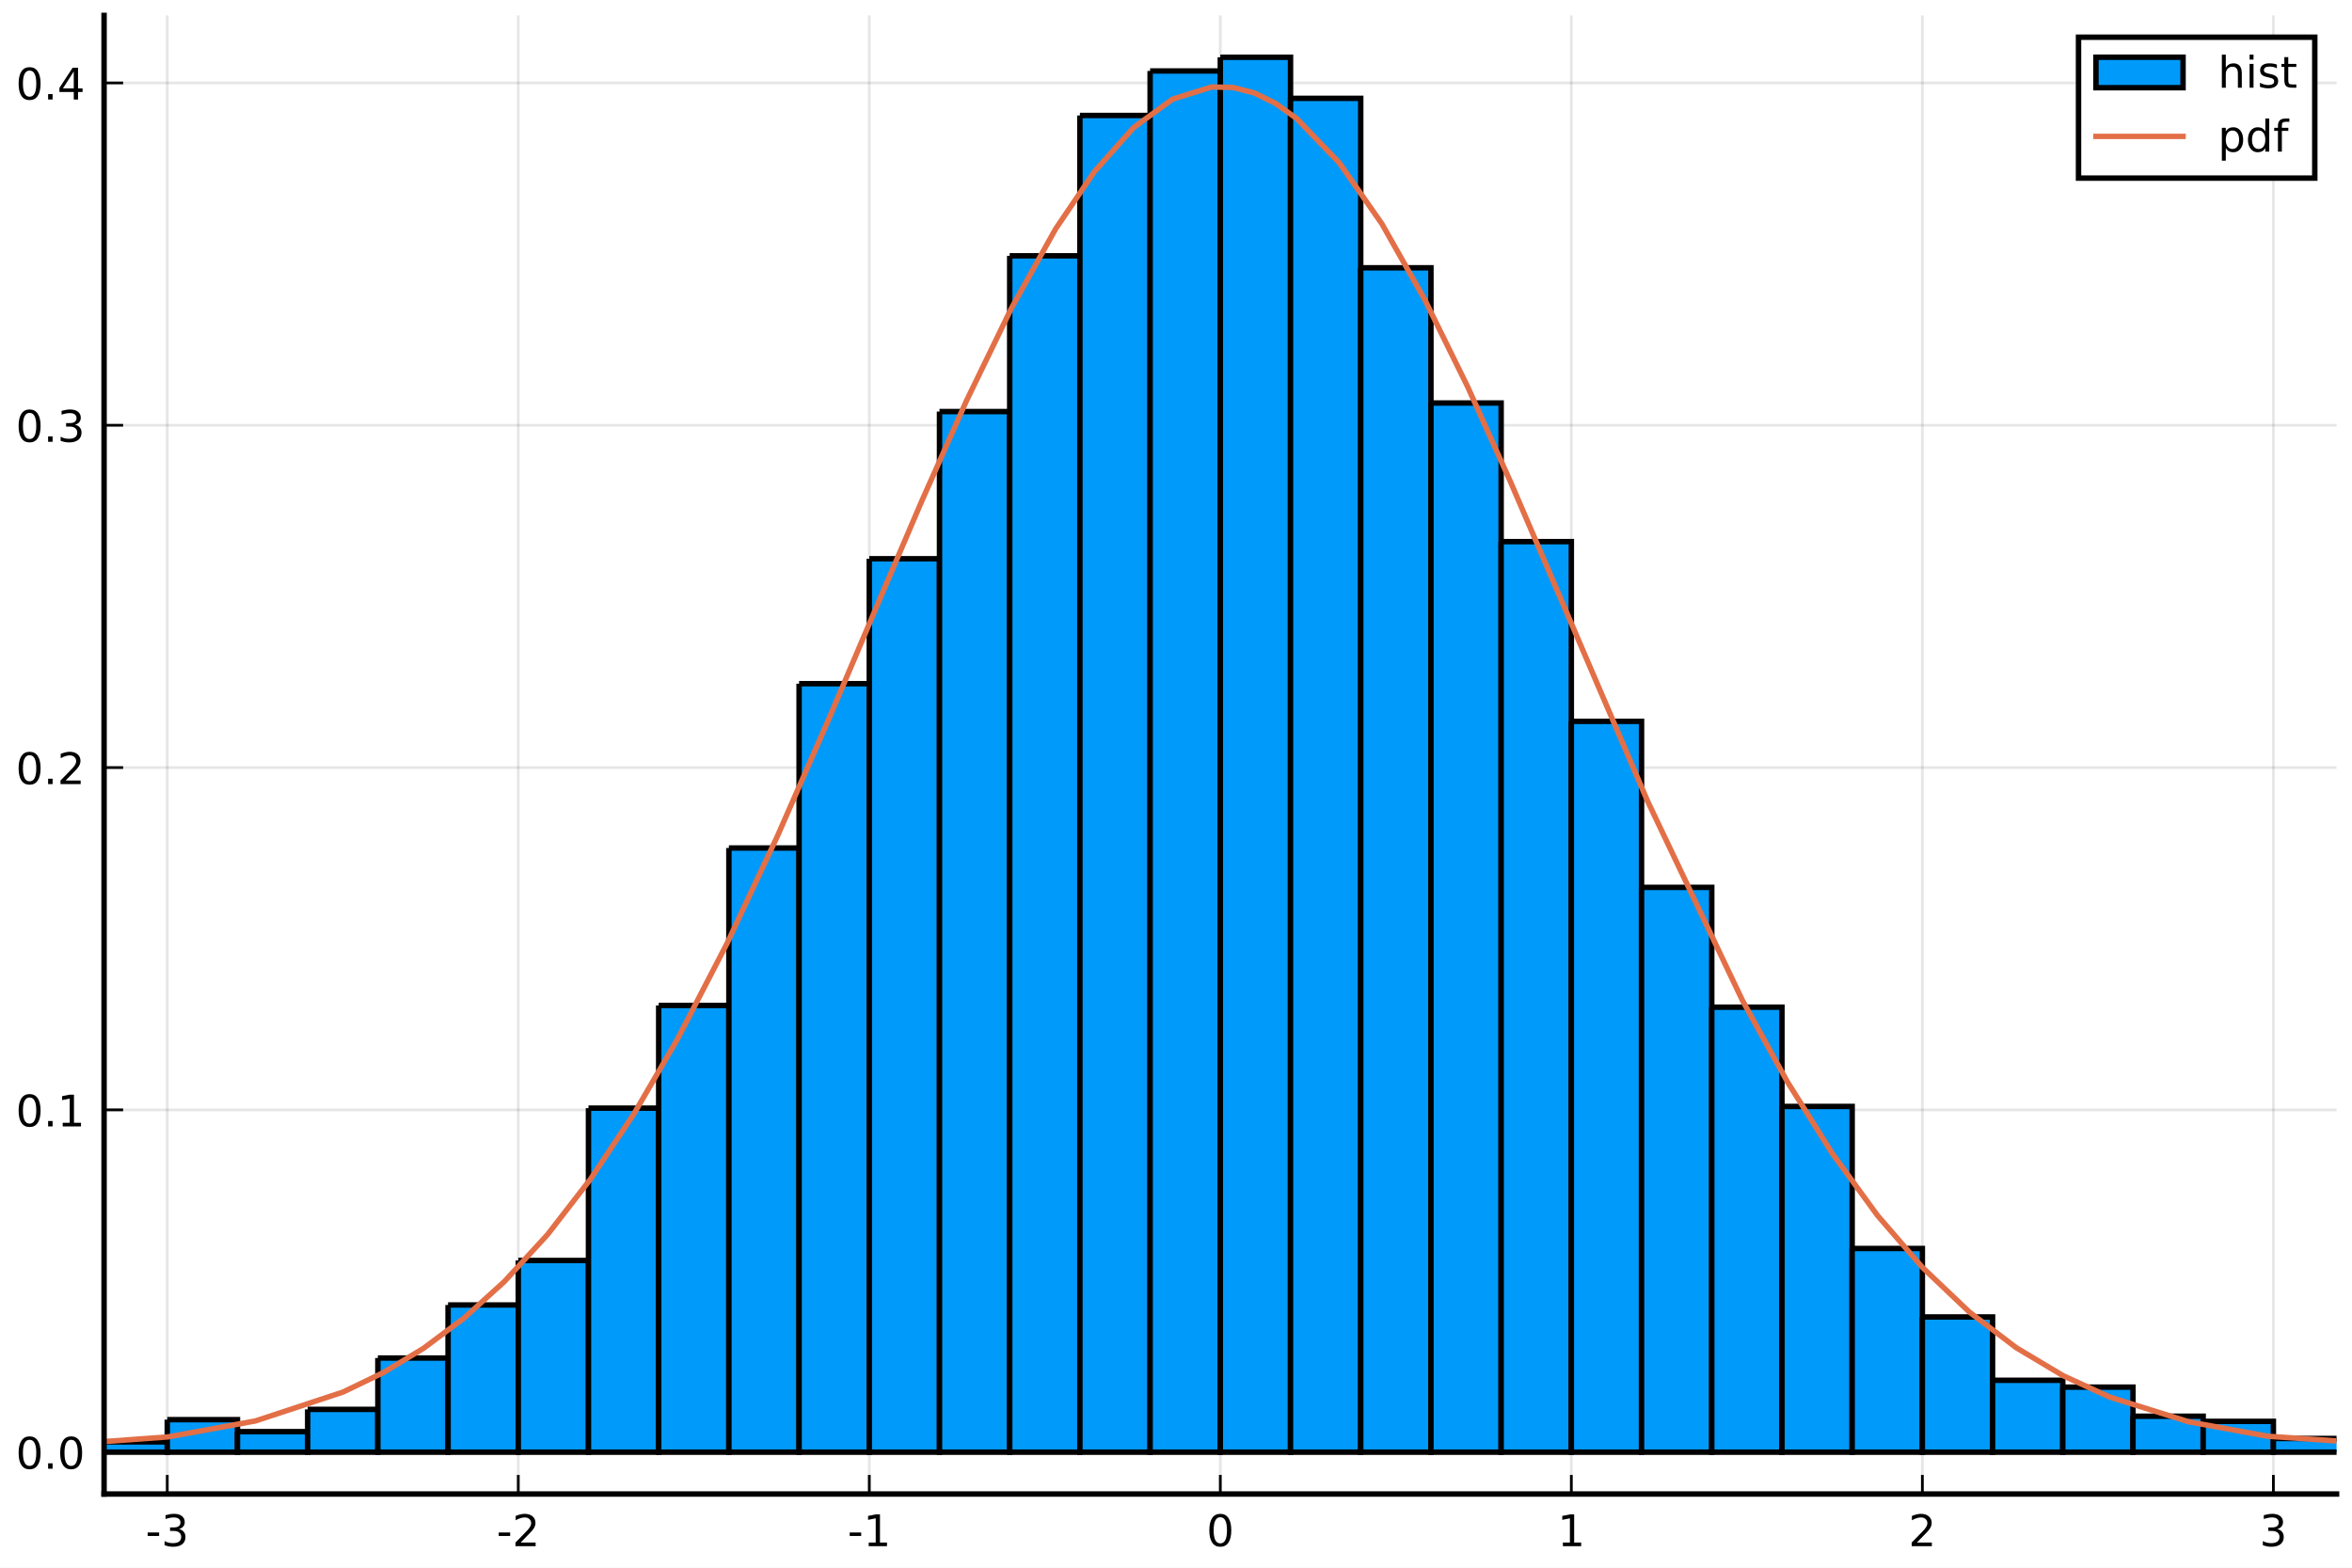
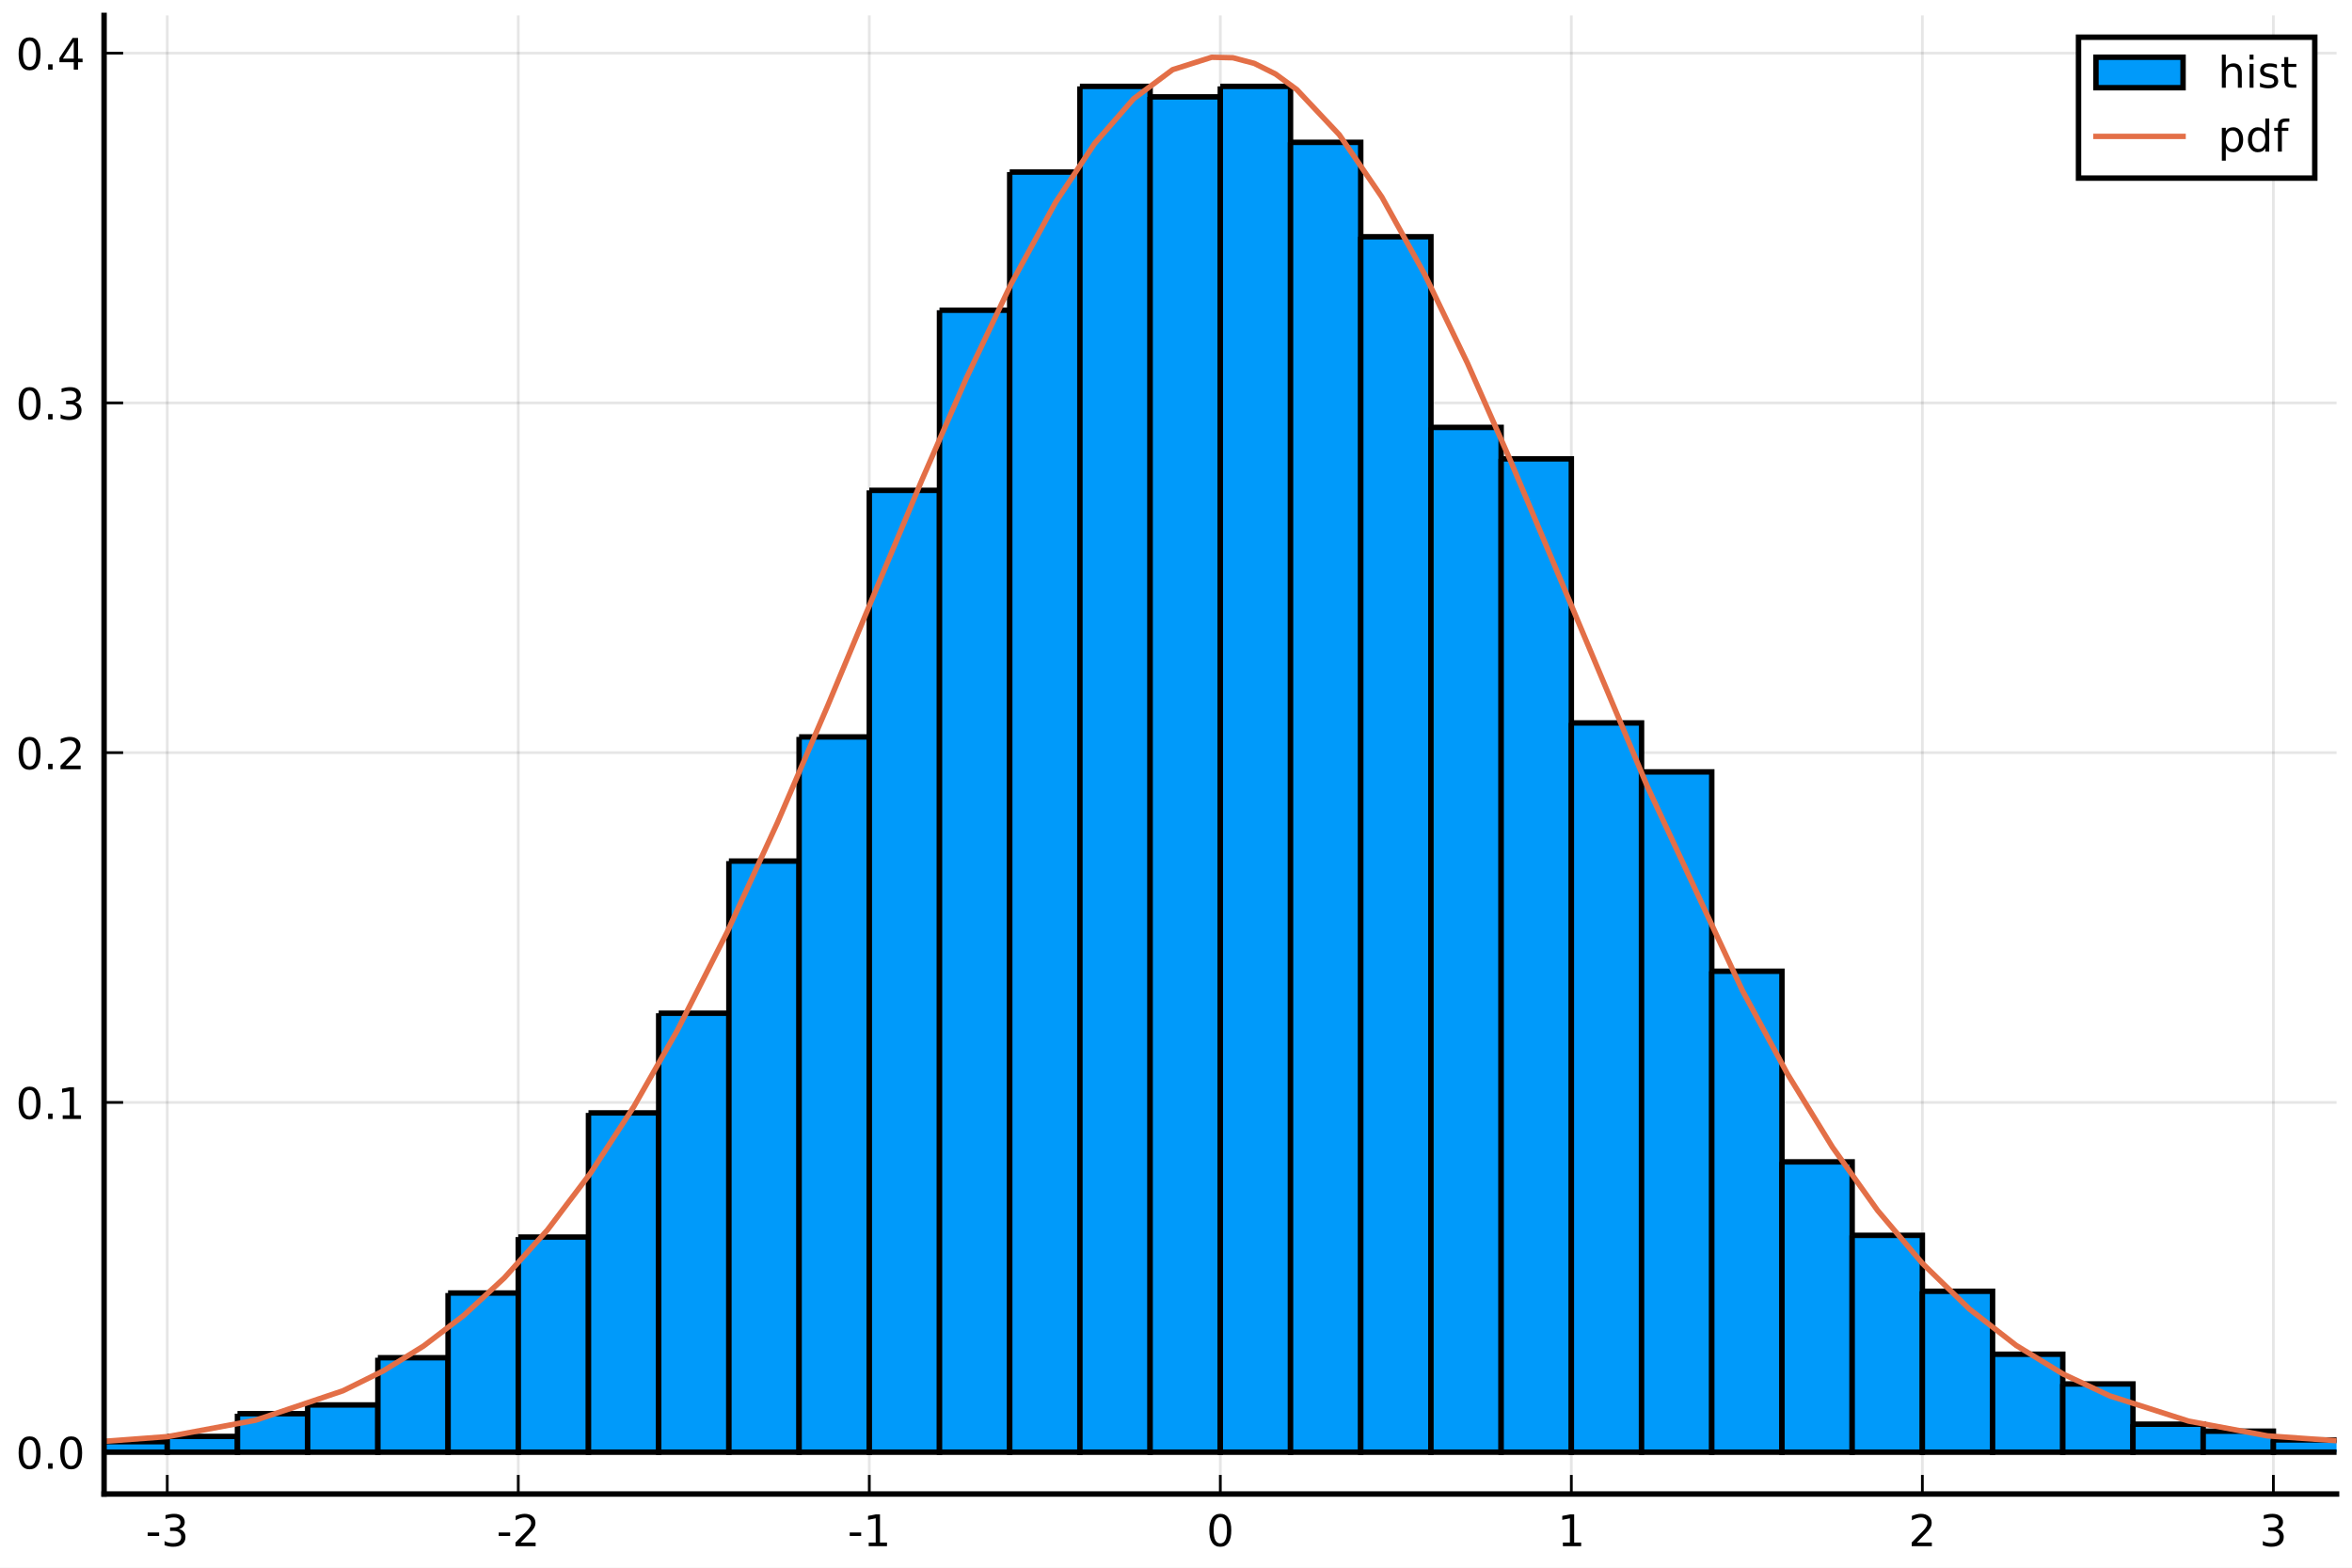
<svg xmlns="http://www.w3.org/2000/svg" xmlns:xlink="http://www.w3.org/1999/xlink" height="288pt" version="1.1" viewBox="0 0 432 288" width="432pt">
  <defs>
    <style type="text/css">
*{stroke-linecap:butt;stroke-linejoin:round;}
  </style>
  </defs>
  <g id="figure_1">
    <g id="patch_1">
      <path d="M 0 288  L 432 288  L 432 0  L 0 0  z " style="fill:#ffffff;" />
    </g>
    <g id="axes_1">
      <g id="patch_2">
        <path d="M 19.115 274.465  L 429.165 274.465  L 429.165 2.835  L 19.115 2.835  z " style="fill:#ffffff;" />
      </g>
      <g id="matplotlib.axis_1">
        <g id="xtick_1">
          <g id="line2d_1">
-             <path clip-path="url(#p92b700d84b)" d="M 30.72 274.465  L 30.72 2.835  " style="fill:none;stroke:#000000;stroke-linecap:square;stroke-opacity:0.1;stroke-width:0.5;" />
+             <path clip-path="url(#pbb7a0c175c)" d="M 30.72 274.465  L 30.72 2.835  " style="fill:none;stroke:#000000;stroke-linecap:square;stroke-opacity:0.1;stroke-width:0.5;" />
          </g>
          <g id="line2d_2">
            <defs>
-               <path d="M 0 0  L 0 -3.5  " id="m60ba36ccf3" style="stroke:#000000;stroke-width:0.5;" />
-             </defs>
-             <g>
-               <use style="stroke:#000000;stroke-width:0.5;" x="30.72" xlink:href="#m60ba36ccf3" y="274.465" />
+               <path d="M 0 0  L 0 -3.5  " id="md1fc82bb9e" style="stroke:#000000;stroke-width:0.5;" />
+             </defs>
+             <g>
+               <use style="stroke:#000000;stroke-width:0.5;" x="30.72" xlink:href="#md1fc82bb9e" y="274.465" />
            </g>
          </g>
          <g id="text_1">
            <defs>
              <path d="M 4.891 31.391  L 31.203 31.391  L 31.203 23.391  L 4.891 23.391  z " id="DejaVuSans-45" />
              <path d="M 40.578 39.312  Q 47.656 37.797 51.625 33  Q 55.609 28.219 55.609 21.188  Q 55.609 10.406 48.188 4.484  Q 40.766 -1.422 27.094 -1.422  Q 22.516 -1.422 17.656 -0.516  Q 12.797 0.391 7.625 2.203  L 7.625 11.719  Q 11.719 9.328 16.594 8.109  Q 21.484 6.891 26.812 6.891  Q 36.078 6.891 40.938 10.547  Q 45.797 14.203 45.797 21.188  Q 45.797 27.641 41.281 31.266  Q 36.766 34.906 28.719 34.906  L 20.219 34.906  L 20.219 43.016  L 29.109 43.016  Q 36.375 43.016 40.234 45.922  Q 44.094 48.828 44.094 54.297  Q 44.094 59.906 40.109 62.906  Q 36.141 65.922 28.719 65.922  Q 24.656 65.922 20.016 65.031  Q 15.375 64.156 9.812 62.312  L 9.812 71.094  Q 15.438 72.656 20.344 73.438  Q 25.25 74.219 29.594 74.219  Q 40.828 74.219 47.359 69.109  Q 53.906 64.016 53.906 55.328  Q 53.906 49.266 50.438 45.094  Q 46.969 40.922 40.578 39.312  z " id="DejaVuSans-51" />
            </defs>
            <g transform="translate(26.73173 284.0441)scale(0.08 -0.08)">
              <use xlink:href="#DejaVuSans-45" />
              <use x="36.084" xlink:href="#DejaVuSans-51" />
            </g>
          </g>
        </g>
        <g id="xtick_2">
          <g id="line2d_3">
-             <path clip-path="url(#p92b700d84b)" d="M 95.193 274.465  L 95.193 2.835  " style="fill:none;stroke:#000000;stroke-linecap:square;stroke-opacity:0.1;stroke-width:0.5;" />
+             <path clip-path="url(#pbb7a0c175c)" d="M 95.193 274.465  L 95.193 2.835  " style="fill:none;stroke:#000000;stroke-linecap:square;stroke-opacity:0.1;stroke-width:0.5;" />
          </g>
          <g id="line2d_4">
            <g>
-               <use style="stroke:#000000;stroke-width:0.5;" x="95.193" xlink:href="#m60ba36ccf3" y="274.465" />
+               <use style="stroke:#000000;stroke-width:0.5;" x="95.193" xlink:href="#md1fc82bb9e" y="274.465" />
            </g>
          </g>
          <g id="text_2">
            <defs>
              <path d="M 19.188 8.297  L 53.609 8.297  L 53.609 0  L 7.328 0  L 7.328 8.297  Q 12.938 14.109 22.625 23.891  Q 32.328 33.688 34.812 36.531  Q 39.547 41.844 41.422 45.531  Q 43.312 49.219 43.312 52.781  Q 43.312 58.594 39.234 62.25  Q 35.156 65.922 28.609 65.922  Q 23.969 65.922 18.812 64.312  Q 13.672 62.703 7.812 59.422  L 7.812 69.391  Q 13.766 71.781 18.938 73  Q 24.125 74.219 28.422 74.219  Q 39.75 74.219 46.484 68.547  Q 53.219 62.891 53.219 53.422  Q 53.219 48.922 51.531 44.891  Q 49.859 40.875 45.406 35.406  Q 44.188 33.984 37.641 27.219  Q 31.109 20.453 19.188 8.297  z " id="DejaVuSans-50" />
            </defs>
            <g transform="translate(91.20511 284.0441)scale(0.08 -0.08)">
              <use xlink:href="#DejaVuSans-45" />
              <use x="36.084" xlink:href="#DejaVuSans-50" />
            </g>
          </g>
        </g>
        <g id="xtick_3">
          <g id="line2d_5">
-             <path clip-path="url(#p92b700d84b)" d="M 159.667 274.465  L 159.667 2.835  " style="fill:none;stroke:#000000;stroke-linecap:square;stroke-opacity:0.1;stroke-width:0.5;" />
+             <path clip-path="url(#pbb7a0c175c)" d="M 159.667 274.465  L 159.667 2.835  " style="fill:none;stroke:#000000;stroke-linecap:square;stroke-opacity:0.1;stroke-width:0.5;" />
          </g>
          <g id="line2d_6">
            <g>
-               <use style="stroke:#000000;stroke-width:0.5;" x="159.667" xlink:href="#m60ba36ccf3" y="274.465" />
+               <use style="stroke:#000000;stroke-width:0.5;" x="159.667" xlink:href="#md1fc82bb9e" y="274.465" />
            </g>
          </g>
          <g id="text_3">
            <defs>
              <path d="M 12.406 8.297  L 28.516 8.297  L 28.516 63.922  L 10.984 60.406  L 10.984 69.391  L 28.422 72.906  L 38.281 72.906  L 38.281 8.297  L 54.391 8.297  L 54.391 0  L 12.406 0  z " id="DejaVuSans-49" />
            </defs>
            <g transform="translate(155.6785 284.0441)scale(0.08 -0.08)">
              <use xlink:href="#DejaVuSans-45" />
              <use x="36.084" xlink:href="#DejaVuSans-49" />
            </g>
          </g>
        </g>
        <g id="xtick_4">
          <g id="line2d_7">
-             <path clip-path="url(#p92b700d84b)" d="M 224.14 274.465  L 224.14 2.835  " style="fill:none;stroke:#000000;stroke-linecap:square;stroke-opacity:0.1;stroke-width:0.5;" />
+             <path clip-path="url(#pbb7a0c175c)" d="M 224.14 274.465  L 224.14 2.835  " style="fill:none;stroke:#000000;stroke-linecap:square;stroke-opacity:0.1;stroke-width:0.5;" />
          </g>
          <g id="line2d_8">
            <g>
-               <use style="stroke:#000000;stroke-width:0.5;" x="224.14" xlink:href="#m60ba36ccf3" y="274.465" />
+               <use style="stroke:#000000;stroke-width:0.5;" x="224.14" xlink:href="#md1fc82bb9e" y="274.465" />
            </g>
          </g>
          <g id="text_4">
            <defs>
              <path d="M 31.781 66.406  Q 24.172 66.406 20.328 58.906  Q 16.5 51.422 16.5 36.375  Q 16.5 21.391 20.328 13.891  Q 24.172 6.391 31.781 6.391  Q 39.453 6.391 43.281 13.891  Q 47.125 21.391 47.125 36.375  Q 47.125 51.422 43.281 58.906  Q 39.453 66.406 31.781 66.406  z M 31.781 74.219  Q 44.047 74.219 50.516 64.516  Q 56.984 54.828 56.984 36.375  Q 56.984 17.969 50.516 8.266  Q 44.047 -1.422 31.781 -1.422  Q 19.531 -1.422 13.062 8.266  Q 6.594 17.969 6.594 36.375  Q 6.594 54.828 13.062 64.516  Q 19.531 74.219 31.781 74.219  z " id="DejaVuSans-48" />
            </defs>
            <g transform="translate(221.595 284.0441)scale(0.08 -0.08)">
              <use xlink:href="#DejaVuSans-48" />
            </g>
          </g>
        </g>
        <g id="xtick_5">
          <g id="line2d_9">
-             <path clip-path="url(#p92b700d84b)" d="M 288.613 274.465  L 288.613 2.835  " style="fill:none;stroke:#000000;stroke-linecap:square;stroke-opacity:0.1;stroke-width:0.5;" />
+             <path clip-path="url(#pbb7a0c175c)" d="M 288.613 274.465  L 288.613 2.835  " style="fill:none;stroke:#000000;stroke-linecap:square;stroke-opacity:0.1;stroke-width:0.5;" />
          </g>
          <g id="line2d_10">
            <g>
-               <use style="stroke:#000000;stroke-width:0.5;" x="288.613" xlink:href="#m60ba36ccf3" y="274.465" />
+               <use style="stroke:#000000;stroke-width:0.5;" x="288.613" xlink:href="#md1fc82bb9e" y="274.465" />
            </g>
          </g>
          <g id="text_5">
            <g transform="translate(286.0684 284.0441)scale(0.08 -0.08)">
              <use xlink:href="#DejaVuSans-49" />
            </g>
          </g>
        </g>
        <g id="xtick_6">
          <g id="line2d_11">
-             <path clip-path="url(#p92b700d84b)" d="M 353.087 274.465  L 353.087 2.835  " style="fill:none;stroke:#000000;stroke-linecap:square;stroke-opacity:0.1;stroke-width:0.5;" />
+             <path clip-path="url(#pbb7a0c175c)" d="M 353.087 274.465  L 353.087 2.835  " style="fill:none;stroke:#000000;stroke-linecap:square;stroke-opacity:0.1;stroke-width:0.5;" />
          </g>
          <g id="line2d_12">
            <g>
-               <use style="stroke:#000000;stroke-width:0.5;" x="353.087" xlink:href="#m60ba36ccf3" y="274.465" />
+               <use style="stroke:#000000;stroke-width:0.5;" x="353.087" xlink:href="#md1fc82bb9e" y="274.465" />
            </g>
          </g>
          <g id="text_6">
            <g transform="translate(350.5418 284.0441)scale(0.08 -0.08)">
              <use xlink:href="#DejaVuSans-50" />
            </g>
          </g>
        </g>
        <g id="xtick_7">
          <g id="line2d_13">
-             <path clip-path="url(#p92b700d84b)" d="M 417.56 274.465  L 417.56 2.835  " style="fill:none;stroke:#000000;stroke-linecap:square;stroke-opacity:0.1;stroke-width:0.5;" />
+             <path clip-path="url(#pbb7a0c175c)" d="M 417.56 274.465  L 417.56 2.835  " style="fill:none;stroke:#000000;stroke-linecap:square;stroke-opacity:0.1;stroke-width:0.5;" />
          </g>
          <g id="line2d_14">
            <g>
-               <use style="stroke:#000000;stroke-width:0.5;" x="417.56" xlink:href="#m60ba36ccf3" y="274.465" />
+               <use style="stroke:#000000;stroke-width:0.5;" x="417.56" xlink:href="#md1fc82bb9e" y="274.465" />
            </g>
          </g>
          <g id="text_7">
            <g transform="translate(415.0151 284.0441)scale(0.08 -0.08)">
              <use xlink:href="#DejaVuSans-51" />
            </g>
          </g>
        </g>
      </g>
      <g id="matplotlib.axis_2">
        <g id="ytick_1">
          <g id="line2d_15">
-             <path clip-path="url(#p92b700d84b)" d="M 19.115 266.778  L 429.165 266.778  " style="fill:none;stroke:#000000;stroke-linecap:square;stroke-opacity:0.1;stroke-width:0.5;" />
+             <path clip-path="url(#pbb7a0c175c)" d="M 19.115 266.778  L 429.165 266.778  " style="fill:none;stroke:#000000;stroke-linecap:square;stroke-opacity:0.1;stroke-width:0.5;" />
          </g>
          <g id="line2d_16">
            <defs>
-               <path d="M 0 0  L 3.5 0  " id="m9456e8a2fd" style="stroke:#000000;stroke-width:0.5;" />
-             </defs>
-             <g>
-               <use style="stroke:#000000;stroke-width:0.5;" x="19.115" xlink:href="#m9456e8a2fd" y="266.778" />
+               <path d="M 0 0  L 3.5 0  " id="m13cfce8b98" style="stroke:#000000;stroke-width:0.5;" />
+             </defs>
+             <g>
+               <use style="stroke:#000000;stroke-width:0.5;" x="19.115" xlink:href="#m13cfce8b98" y="266.778" />
            </g>
          </g>
          <g id="text_8">
            <defs>
              <path d="M 10.688 12.406  L 21 12.406  L 21 0  L 10.688 0  z " id="DejaVuSans-46" />
            </defs>
            <g transform="translate(2.892146 269.8171)scale(0.08 -0.08)">
              <use xlink:href="#DejaVuSans-48" />
              <use x="63.623" xlink:href="#DejaVuSans-46" />
              <use x="95.41" xlink:href="#DejaVuSans-48" />
            </g>
          </g>
        </g>
        <g id="ytick_2">
          <g id="line2d_17">
-             <path clip-path="url(#p92b700d84b)" d="M 19.115 203.893  L 429.165 203.893  " style="fill:none;stroke:#000000;stroke-linecap:square;stroke-opacity:0.1;stroke-width:0.5;" />
+             <path clip-path="url(#pbb7a0c175c)" d="M 19.115 202.524  L 429.165 202.524  " style="fill:none;stroke:#000000;stroke-linecap:square;stroke-opacity:0.1;stroke-width:0.5;" />
          </g>
          <g id="line2d_18">
            <g>
-               <use style="stroke:#000000;stroke-width:0.5;" x="19.115" xlink:href="#m9456e8a2fd" y="203.893" />
+               <use style="stroke:#000000;stroke-width:0.5;" x="19.115" xlink:href="#m13cfce8b98" y="202.524" />
            </g>
          </g>
          <g id="text_9">
-             <g transform="translate(2.892146 206.9323)scale(0.08 -0.08)">
+             <g transform="translate(2.892146 205.5638)scale(0.08 -0.08)">
              <use xlink:href="#DejaVuSans-48" />
              <use x="63.623" xlink:href="#DejaVuSans-46" />
              <use x="95.41" xlink:href="#DejaVuSans-49" />
            </g>
          </g>
        </g>
        <g id="ytick_3">
          <g id="line2d_19">
-             <path clip-path="url(#p92b700d84b)" d="M 19.115 141.008  L 429.165 141.008  " style="fill:none;stroke:#000000;stroke-linecap:square;stroke-opacity:0.1;stroke-width:0.5;" />
+             <path clip-path="url(#pbb7a0c175c)" d="M 19.115 138.271  L 429.165 138.271  " style="fill:none;stroke:#000000;stroke-linecap:square;stroke-opacity:0.1;stroke-width:0.5;" />
          </g>
          <g id="line2d_20">
            <g>
-               <use style="stroke:#000000;stroke-width:0.5;" x="19.115" xlink:href="#m9456e8a2fd" y="141.008" />
+               <use style="stroke:#000000;stroke-width:0.5;" x="19.115" xlink:href="#m13cfce8b98" y="138.271" />
            </g>
          </g>
          <g id="text_10">
-             <g transform="translate(2.892146 144.0476)scale(0.08 -0.08)">
+             <g transform="translate(2.892146 141.3105)scale(0.08 -0.08)">
              <use xlink:href="#DejaVuSans-48" />
              <use x="63.623" xlink:href="#DejaVuSans-46" />
              <use x="95.41" xlink:href="#DejaVuSans-50" />
            </g>
          </g>
        </g>
        <g id="ytick_4">
          <g id="line2d_21">
-             <path clip-path="url(#p92b700d84b)" d="M 19.115 78.123  L 429.165 78.123  " style="fill:none;stroke:#000000;stroke-linecap:square;stroke-opacity:0.1;stroke-width:0.5;" />
+             <path clip-path="url(#pbb7a0c175c)" d="M 19.115 74.018  L 429.165 74.018  " style="fill:none;stroke:#000000;stroke-linecap:square;stroke-opacity:0.1;stroke-width:0.5;" />
          </g>
          <g id="line2d_22">
            <g>
-               <use style="stroke:#000000;stroke-width:0.5;" x="19.115" xlink:href="#m9456e8a2fd" y="78.123" />
+               <use style="stroke:#000000;stroke-width:0.5;" x="19.115" xlink:href="#m13cfce8b98" y="74.018" />
            </g>
          </g>
          <g id="text_11">
-             <g transform="translate(2.892146 81.1628)scale(0.08 -0.08)">
+             <g transform="translate(2.892146 77.05729)scale(0.08 -0.08)">
              <use xlink:href="#DejaVuSans-48" />
              <use x="63.623" xlink:href="#DejaVuSans-46" />
              <use x="95.41" xlink:href="#DejaVuSans-51" />
            </g>
          </g>
        </g>
        <g id="ytick_5">
          <g id="line2d_23">
-             <path clip-path="url(#p92b700d84b)" d="M 19.115 15.239  L 429.165 15.239  " style="fill:none;stroke:#000000;stroke-linecap:square;stroke-opacity:0.1;stroke-width:0.5;" />
+             <path clip-path="url(#pbb7a0c175c)" d="M 19.115 9.765  L 429.165 9.765  " style="fill:none;stroke:#000000;stroke-linecap:square;stroke-opacity:0.1;stroke-width:0.5;" />
          </g>
          <g id="line2d_24">
            <g>
-               <use style="stroke:#000000;stroke-width:0.5;" x="19.115" xlink:href="#m9456e8a2fd" y="15.239" />
+               <use style="stroke:#000000;stroke-width:0.5;" x="19.115" xlink:href="#m13cfce8b98" y="9.765" />
            </g>
          </g>
          <g id="text_12">
            <defs>
              <path d="M 37.797 64.312  L 12.891 25.391  L 37.797 25.391  z M 35.203 72.906  L 47.609 72.906  L 47.609 25.391  L 58.016 25.391  L 58.016 17.188  L 47.609 17.188  L 47.609 0  L 37.797 0  L 37.797 17.188  L 4.891 17.188  L 4.891 26.703  z " id="DejaVuSans-52" />
            </defs>
-             <g transform="translate(2.892146 18.27804)scale(0.08 -0.08)">
+             <g transform="translate(2.892146 12.80403)scale(0.08 -0.08)">
              <use xlink:href="#DejaVuSans-48" />
              <use x="63.623" xlink:href="#DejaVuSans-46" />
              <use x="95.41" xlink:href="#DejaVuSans-52" />
            </g>
          </g>
        </g>
      </g>
      <g id="patch_3">
-         <path clip-path="url(#p92b700d84b)" d="M 4.931 264.577  L 4.931 266.778  L 17.825 266.778  L 17.825 264.577  L 4.931 264.577  " style="fill:#009afa;stroke:#000000;stroke-linejoin:miter;" />
+         <path clip-path="url(#pbb7a0c175c)" d="M -20.859 266.456  L -20.859 266.778  L -7.964 266.778  L -7.964 266.456  L -20.859 266.456  " style="fill:#009afa;stroke:#000000;stroke-linejoin:miter;" />
      </g>
      <g id="patch_4">
-         <path clip-path="url(#p92b700d84b)" d="M 17.825 264.891  L 17.825 266.778  L 30.72 266.778  L 30.72 264.891  L 17.825 264.891  " style="fill:#009afa;stroke:#000000;stroke-linejoin:miter;" />
+         <path clip-path="url(#pbb7a0c175c)" d="M -7.964 265.814  L -7.964 266.778  L 4.931 266.778  L 4.931 265.814  L -7.964 265.814  " style="fill:#009afa;stroke:#000000;stroke-linejoin:miter;" />
      </g>
      <g id="patch_5">
-         <path clip-path="url(#p92b700d84b)" d="M 30.72 260.804  L 30.72 266.778  L 43.615 266.778  L 43.615 260.804  L 30.72 260.804  " style="fill:#009afa;stroke:#000000;stroke-linejoin:miter;" />
+         <path clip-path="url(#pbb7a0c175c)" d="M 4.931 265.171  L 4.931 266.778  L 17.825 266.778  L 17.825 265.171  L 4.931 265.171  " style="fill:#009afa;stroke:#000000;stroke-linejoin:miter;" />
      </g>
      <g id="patch_6">
-         <path clip-path="url(#p92b700d84b)" d="M 43.615 263.005  L 43.615 266.778  L 56.509 266.778  L 56.509 263.005  L 43.615 263.005  " style="fill:#009afa;stroke:#000000;stroke-linejoin:miter;" />
+         <path clip-path="url(#pbb7a0c175c)" d="M 17.825 264.85  L 17.825 266.778  L 30.72 266.778  L 30.72 264.85  L 17.825 264.85  " style="fill:#009afa;stroke:#000000;stroke-linejoin:miter;" />
      </g>
      <g id="patch_7">
-         <path clip-path="url(#p92b700d84b)" d="M 56.509 258.917  L 56.509 266.778  L 69.404 266.778  L 69.404 258.917  L 56.509 258.917  " style="fill:#009afa;stroke:#000000;stroke-linejoin:miter;" />
+         <path clip-path="url(#pbb7a0c175c)" d="M 30.72 263.886  L 30.72 266.778  L 43.615 266.778  L 43.615 263.886  L 30.72 263.886  " style="fill:#009afa;stroke:#000000;stroke-linejoin:miter;" />
      </g>
      <g id="patch_8">
-         <path clip-path="url(#p92b700d84b)" d="M 69.404 249.484  L 69.404 266.778  L 82.299 266.778  L 82.299 249.484  L 69.404 249.484  " style="fill:#009afa;stroke:#000000;stroke-linejoin:miter;" />
+         <path clip-path="url(#pbb7a0c175c)" d="M 43.615 259.71  L 43.615 266.778  L 56.509 266.778  L 56.509 259.71  L 43.615 259.71  " style="fill:#009afa;stroke:#000000;stroke-linejoin:miter;" />
      </g>
      <g id="patch_9">
-         <path clip-path="url(#p92b700d84b)" d="M 82.299 239.737  L 82.299 266.778  L 95.193 266.778  L 95.193 239.737  L 82.299 239.737  " style="fill:#009afa;stroke:#000000;stroke-linejoin:miter;" />
+         <path clip-path="url(#pbb7a0c175c)" d="M 56.509 258.104  L 56.509 266.778  L 69.404 266.778  L 69.404 258.104  L 56.509 258.104  " style="fill:#009afa;stroke:#000000;stroke-linejoin:miter;" />
      </g>
      <g id="patch_10">
-         <path clip-path="url(#p92b700d84b)" d="M 95.193 231.562  L 95.193 266.778  L 108.088 266.778  L 108.088 231.562  L 95.193 231.562  " style="fill:#009afa;stroke:#000000;stroke-linejoin:miter;" />
+         <path clip-path="url(#pbb7a0c175c)" d="M 69.404 249.429  L 69.404 266.778  L 82.299 266.778  L 82.299 249.429  L 69.404 249.429  " style="fill:#009afa;stroke:#000000;stroke-linejoin:miter;" />
      </g>
      <g id="patch_11">
-         <path clip-path="url(#p92b700d84b)" d="M 108.088 203.579  L 108.088 266.778  L 120.983 266.778  L 120.983 203.579  L 108.088 203.579  " style="fill:#009afa;stroke:#000000;stroke-linejoin:miter;" />
+         <path clip-path="url(#pbb7a0c175c)" d="M 82.299 237.542  L 82.299 266.778  L 95.193 266.778  L 95.193 237.542  L 82.299 237.542  " style="fill:#009afa;stroke:#000000;stroke-linejoin:miter;" />
      </g>
      <g id="patch_12">
-         <path clip-path="url(#p92b700d84b)" d="M 120.983 184.713  L 120.983 266.778  L 133.877 266.778  L 133.877 184.713  L 120.983 184.713  " style="fill:#009afa;stroke:#000000;stroke-linejoin:miter;" />
+         <path clip-path="url(#pbb7a0c175c)" d="M 95.193 227.262  L 95.193 266.778  L 108.088 266.778  L 108.088 227.262  L 95.193 227.262  " style="fill:#009afa;stroke:#000000;stroke-linejoin:miter;" />
      </g>
      <g id="patch_13">
-         <path clip-path="url(#p92b700d84b)" d="M 133.877 155.786  L 133.877 266.778  L 146.772 266.778  L 146.772 155.786  L 133.877 155.786  " style="fill:#009afa;stroke:#000000;stroke-linejoin:miter;" />
+         <path clip-path="url(#pbb7a0c175c)" d="M 108.088 204.452  L 108.088 266.778  L 120.983 266.778  L 120.983 204.452  L 108.088 204.452  " style="fill:#009afa;stroke:#000000;stroke-linejoin:miter;" />
      </g>
      <g id="patch_14">
-         <path clip-path="url(#p92b700d84b)" d="M 146.772 125.601  L 146.772 266.778  L 159.667 266.778  L 159.667 125.601  L 146.772 125.601  " style="fill:#009afa;stroke:#000000;stroke-linejoin:miter;" />
+         <path clip-path="url(#pbb7a0c175c)" d="M 120.983 186.14  L 120.983 266.778  L 133.877 266.778  L 133.877 186.14  L 120.983 186.14  " style="fill:#009afa;stroke:#000000;stroke-linejoin:miter;" />
      </g>
      <g id="patch_15">
-         <path clip-path="url(#p92b700d84b)" d="M 159.667 102.648  L 159.667 266.778  L 172.561 266.778  L 172.561 102.648  L 159.667 102.648  " style="fill:#009afa;stroke:#000000;stroke-linejoin:miter;" />
+         <path clip-path="url(#pbb7a0c175c)" d="M 133.877 158.19  L 133.877 266.778  L 146.772 266.778  L 146.772 158.19  L 133.877 158.19  " style="fill:#009afa;stroke:#000000;stroke-linejoin:miter;" />
      </g>
      <g id="patch_16">
-         <path clip-path="url(#p92b700d84b)" d="M 172.561 75.608  L 172.561 266.778  L 185.456 266.778  L 185.456 75.608  L 172.561 75.608  " style="fill:#009afa;stroke:#000000;stroke-linejoin:miter;" />
+         <path clip-path="url(#pbb7a0c175c)" d="M 146.772 135.38  L 146.772 266.778  L 159.667 266.778  L 159.667 135.38  L 146.772 135.38  " style="fill:#009afa;stroke:#000000;stroke-linejoin:miter;" />
      </g>
      <g id="patch_17">
-         <path clip-path="url(#p92b700d84b)" d="M 185.456 46.995  L 185.456 266.778  L 198.351 266.778  L 198.351 46.995  L 185.456 46.995  " style="fill:#009afa;stroke:#000000;stroke-linejoin:miter;" />
+         <path clip-path="url(#pbb7a0c175c)" d="M 159.667 90.081  L 159.667 266.778  L 172.561 266.778  L 172.561 90.081  L 159.667 90.081  " style="fill:#009afa;stroke:#000000;stroke-linejoin:miter;" />
      </g>
      <g id="patch_18">
-         <path clip-path="url(#p92b700d84b)" d="M 198.351 21.213  L 198.351 266.778  L 211.245 266.778  L 211.245 21.213  L 198.351 21.213  " style="fill:#009afa;stroke:#000000;stroke-linejoin:miter;" />
+         <path clip-path="url(#pbb7a0c175c)" d="M 172.561 56.991  L 172.561 266.778  L 185.456 266.778  L 185.456 56.991  L 172.561 56.991  " style="fill:#009afa;stroke:#000000;stroke-linejoin:miter;" />
      </g>
      <g id="patch_19">
-         <path clip-path="url(#p92b700d84b)" d="M 211.245 13.038  L 211.245 266.778  L 224.14 266.778  L 224.14 13.038  L 211.245 13.038  " style="fill:#009afa;stroke:#000000;stroke-linejoin:miter;" />
+         <path clip-path="url(#pbb7a0c175c)" d="M 185.456 31.611  L 185.456 266.778  L 198.351 266.778  L 198.351 31.611  L 185.456 31.611  " style="fill:#009afa;stroke:#000000;stroke-linejoin:miter;" />
      </g>
      <g id="patch_20">
-         <path clip-path="url(#p92b700d84b)" d="M 224.14 10.522  L 224.14 266.778  L 237.035 266.778  L 237.035 10.522  L 224.14 10.522  " style="fill:#009afa;stroke:#000000;stroke-linejoin:miter;" />
+         <path clip-path="url(#pbb7a0c175c)" d="M 198.351 15.869  L 198.351 266.778  L 211.245 266.778  L 211.245 15.869  L 198.351 15.869  " style="fill:#009afa;stroke:#000000;stroke-linejoin:miter;" />
      </g>
      <g id="patch_21">
-         <path clip-path="url(#p92b700d84b)" d="M 237.035 18.068  L 237.035 266.778  L 249.929 266.778  L 249.929 18.068  L 237.035 18.068  " style="fill:#009afa;stroke:#000000;stroke-linejoin:miter;" />
+         <path clip-path="url(#pbb7a0c175c)" d="M 211.245 17.796  L 211.245 266.778  L 224.14 266.778  L 224.14 17.796  L 211.245 17.796  " style="fill:#009afa;stroke:#000000;stroke-linejoin:miter;" />
      </g>
      <g id="patch_22">
-         <path clip-path="url(#p92b700d84b)" d="M 249.929 49.196  L 249.929 266.778  L 262.824 266.778  L 262.824 49.196  L 249.929 49.196  " style="fill:#009afa;stroke:#000000;stroke-linejoin:miter;" />
+         <path clip-path="url(#pbb7a0c175c)" d="M 224.14 15.869  L 224.14 266.778  L 237.035 266.778  L 237.035 15.869  L 224.14 15.869  " style="fill:#009afa;stroke:#000000;stroke-linejoin:miter;" />
      </g>
      <g id="patch_23">
-         <path clip-path="url(#p92b700d84b)" d="M 262.824 74.036  L 262.824 266.778  L 275.719 266.778  L 275.719 74.036  L 262.824 74.036  " style="fill:#009afa;stroke:#000000;stroke-linejoin:miter;" />
+         <path clip-path="url(#pbb7a0c175c)" d="M 237.035 26.149  L 237.035 266.778  L 249.929 266.778  L 249.929 26.149  L 237.035 26.149  " style="fill:#009afa;stroke:#000000;stroke-linejoin:miter;" />
      </g>
      <g id="patch_24">
-         <path clip-path="url(#p92b700d84b)" d="M 275.719 99.504  L 275.719 266.778  L 288.613 266.778  L 288.613 99.504  L 275.719 99.504  " style="fill:#009afa;stroke:#000000;stroke-linejoin:miter;" />
+         <path clip-path="url(#pbb7a0c175c)" d="M 249.929 43.498  L 249.929 266.778  L 262.824 266.778  L 262.824 43.498  L 249.929 43.498  " style="fill:#009afa;stroke:#000000;stroke-linejoin:miter;" />
      </g>
      <g id="patch_25">
-         <path clip-path="url(#p92b700d84b)" d="M 288.613 132.519  L 288.613 266.778  L 301.508 266.778  L 301.508 132.519  L 288.613 132.519  " style="fill:#009afa;stroke:#000000;stroke-linejoin:miter;" />
+         <path clip-path="url(#pbb7a0c175c)" d="M 262.824 78.516  L 262.824 266.778  L 275.719 266.778  L 275.719 78.516  L 262.824 78.516  " style="fill:#009afa;stroke:#000000;stroke-linejoin:miter;" />
      </g>
      <g id="patch_26">
-         <path clip-path="url(#p92b700d84b)" d="M 301.508 163.018  L 301.508 266.778  L 314.403 266.778  L 314.403 163.018  L 301.508 163.018  " style="fill:#009afa;stroke:#000000;stroke-linejoin:miter;" />
+         <path clip-path="url(#pbb7a0c175c)" d="M 275.719 84.298  L 275.719 266.778  L 288.613 266.778  L 288.613 84.298  L 275.719 84.298  " style="fill:#009afa;stroke:#000000;stroke-linejoin:miter;" />
      </g>
      <g id="patch_27">
-         <path clip-path="url(#p92b700d84b)" d="M 314.403 185.028  L 314.403 266.778  L 327.297 266.778  L 327.297 185.028  L 314.403 185.028  " style="fill:#009afa;stroke:#000000;stroke-linejoin:miter;" />
+         <path clip-path="url(#pbb7a0c175c)" d="M 288.613 132.81  L 288.613 266.778  L 301.508 266.778  L 301.508 132.81  L 288.613 132.81  " style="fill:#009afa;stroke:#000000;stroke-linejoin:miter;" />
      </g>
      <g id="patch_28">
-         <path clip-path="url(#p92b700d84b)" d="M 327.297 203.264  L 327.297 266.778  L 340.192 266.778  L 340.192 203.264  L 327.297 203.264  " style="fill:#009afa;stroke:#000000;stroke-linejoin:miter;" />
+         <path clip-path="url(#pbb7a0c175c)" d="M 301.508 141.805  L 301.508 266.778  L 314.403 266.778  L 314.403 141.805  L 301.508 141.805  " style="fill:#009afa;stroke:#000000;stroke-linejoin:miter;" />
      </g>
      <g id="patch_29">
-         <path clip-path="url(#p92b700d84b)" d="M 340.192 229.361  L 340.192 266.778  L 353.087 266.778  L 353.087 229.361  L 340.192 229.361  " style="fill:#009afa;stroke:#000000;stroke-linejoin:miter;" />
+         <path clip-path="url(#pbb7a0c175c)" d="M 314.403 178.429  L 314.403 266.778  L 327.297 266.778  L 327.297 178.429  L 314.403 178.429  " style="fill:#009afa;stroke:#000000;stroke-linejoin:miter;" />
      </g>
      <g id="patch_30">
-         <path clip-path="url(#p92b700d84b)" d="M 353.087 241.938  L 353.087 266.778  L 365.981 266.778  L 365.981 241.938  L 353.087 241.938  " style="fill:#009afa;stroke:#000000;stroke-linejoin:miter;" />
+         <path clip-path="url(#pbb7a0c175c)" d="M 327.297 213.447  L 327.297 266.778  L 340.192 266.778  L 340.192 213.447  L 327.297 213.447  " style="fill:#009afa;stroke:#000000;stroke-linejoin:miter;" />
      </g>
      <g id="patch_31">
-         <path clip-path="url(#p92b700d84b)" d="M 365.981 253.572  L 365.981 266.778  L 378.876 266.778  L 378.876 253.572  L 365.981 253.572  " style="fill:#009afa;stroke:#000000;stroke-linejoin:miter;" />
+         <path clip-path="url(#pbb7a0c175c)" d="M 340.192 226.941  L 340.192 266.778  L 353.087 266.778  L 353.087 226.941  L 340.192 226.941  " style="fill:#009afa;stroke:#000000;stroke-linejoin:miter;" />
      </g>
      <g id="patch_32">
-         <path clip-path="url(#p92b700d84b)" d="M 378.876 254.83  L 378.876 266.778  L 391.771 266.778  L 391.771 254.83  L 378.876 254.83  " style="fill:#009afa;stroke:#000000;stroke-linejoin:miter;" />
+         <path clip-path="url(#pbb7a0c175c)" d="M 353.087 237.221  L 353.087 266.778  L 365.981 266.778  L 365.981 237.221  L 353.087 237.221  " style="fill:#009afa;stroke:#000000;stroke-linejoin:miter;" />
      </g>
      <g id="patch_33">
-         <path clip-path="url(#p92b700d84b)" d="M 391.771 260.175  L 391.771 266.778  L 404.665 266.778  L 404.665 260.175  L 391.771 260.175  " style="fill:#009afa;stroke:#000000;stroke-linejoin:miter;" />
+         <path clip-path="url(#pbb7a0c175c)" d="M 365.981 248.787  L 365.981 266.778  L 378.876 266.778  L 378.876 248.787  L 365.981 248.787  " style="fill:#009afa;stroke:#000000;stroke-linejoin:miter;" />
      </g>
      <g id="patch_34">
-         <path clip-path="url(#p92b700d84b)" d="M 404.665 261.118  L 404.665 266.778  L 417.56 266.778  L 417.56 261.118  L 404.665 261.118  " style="fill:#009afa;stroke:#000000;stroke-linejoin:miter;" />
+         <path clip-path="url(#pbb7a0c175c)" d="M 378.876 254.248  L 378.876 266.778  L 391.771 266.778  L 391.771 254.248  L 378.876 254.248  " style="fill:#009afa;stroke:#000000;stroke-linejoin:miter;" />
      </g>
      <g id="patch_35">
-         <path clip-path="url(#p92b700d84b)" d="M 417.56 264.262  L 417.56 266.778  L 430.455 266.778  L 430.455 264.262  L 417.56 264.262  " style="fill:#009afa;stroke:#000000;stroke-linejoin:miter;" />
+         <path clip-path="url(#pbb7a0c175c)" d="M 391.771 261.637  L 391.771 266.778  L 404.665 266.778  L 404.665 261.637  L 391.771 261.637  " style="fill:#009afa;stroke:#000000;stroke-linejoin:miter;" />
      </g>
      <g id="patch_36">
-         <path clip-path="url(#p92b700d84b)" d="M 430.455 265.52  L 430.455 266.778  L 443.349 266.778  L 443.349 265.52  L 430.455 265.52  " style="fill:#009afa;stroke:#000000;stroke-linejoin:miter;" />
+         <path clip-path="url(#pbb7a0c175c)" d="M 404.665 262.922  L 404.665 266.778  L 417.56 266.778  L 417.56 262.922  L 404.665 262.922  " style="fill:#009afa;stroke:#000000;stroke-linejoin:miter;" />
      </g>
      <g id="patch_37">
-         <path clip-path="url(#p92b700d84b)" d="M 443.349 265.52  L 443.349 266.778  L 456.244 266.778  L 456.244 265.52  L 443.349 265.52  " style="fill:#009afa;stroke:#000000;stroke-linejoin:miter;" />
+         <path clip-path="url(#pbb7a0c175c)" d="M 417.56 264.529  L 417.56 266.778  L 430.455 266.778  L 430.455 264.529  L 417.56 264.529  " style="fill:#009afa;stroke:#000000;stroke-linejoin:miter;" />
      </g>
      <g id="patch_38">
-         <path clip-path="url(#p92b700d84b)" d="M 456.244 266.463  L 456.244 266.778  L 469.139 266.778  L 469.139 266.463  L 456.244 266.463  " style="fill:#009afa;stroke:#000000;stroke-linejoin:miter;" />
+         <path clip-path="url(#pbb7a0c175c)" d="M 430.455 266.778  L 430.455 266.778  L 443.349 266.778  L 443.349 266.778  L 430.455 266.778  " style="fill:#009afa;stroke:#000000;stroke-linejoin:miter;" />
      </g>
      <g id="patch_39">
-         <path clip-path="url(#p92b700d84b)" d="M 469.139 266.463  L 469.139 266.778  L 482.034 266.778  L 482.034 266.463  L 469.139 266.463  " style="fill:#009afa;stroke:#000000;stroke-linejoin:miter;" />
+         <path clip-path="url(#pbb7a0c175c)" d="M 443.349 266.135  L 443.349 266.778  L 456.244 266.778  L 456.244 266.135  L 443.349 266.135  " style="fill:#009afa;stroke:#000000;stroke-linejoin:miter;" />
+       </g>
+       <g id="patch_40">
+         <path clip-path="url(#pbb7a0c175c)" d="M 456.244 266.135  L 456.244 266.778  L 469.139 266.778  L 469.139 266.135  L 456.244 266.135  " style="fill:#009afa;stroke:#000000;stroke-linejoin:miter;" />
      </g>
      <g id="line2d_25">
-         <path clip-path="url(#p92b700d84b)" d="M -1 266.176  L 1.275 266.14  L 30.857 263.973  L 46.923 261.038  L 62.99 255.741  L 70.396 252.167  L 77.802 247.689  L 85.208 242.166  L 92.614 235.461  L 100.554 226.821  L 108.494 216.564  L 116.434 204.625  L 124.374 191.005  L 133.574 173.241  L 142.773 153.641  L 151.973 132.69  L 161.172 111.063  L 169.347 91.946  L 177.522 73.612  L 185.698 56.76  L 193.873 42.079  L 201.042 31.498  L 208.211 23.445  L 215.38 18.209  L 222.549 15.98  L 226.457 16.066  L 230.365 17.07  L 234.273 18.983  L 238.181 21.783  L 245.997 29.914  L 253.814 41.116  L 261.676 55.013  L 269.539 70.988  L 277.401 88.43  L 285.264 106.717  L 302.65 147.251  L 320.036 183.781  L 328.307 198.76  L 336.579 211.946  L 344.85 223.298  L 353.121 232.862  L 361.721 241.036  L 370.322 247.584  L 378.922 252.719  L 387.522 256.662  L 402.001 261.194  L 416.48 263.848  L 433 264.987  " style="fill:none;stroke:#e36f47;stroke-linecap:round;" />
-       </g>
-       <g id="patch_40">
+         <path clip-path="url(#pbb7a0c175c)" d="M -1 266.163  L 1.275 266.126  L 30.857 263.912  L 46.923 260.914  L 62.99 255.501  L 70.396 251.849  L 77.802 247.274  L 85.208 241.631  L 92.614 234.78  L 100.554 225.951  L 108.494 215.472  L 116.434 203.272  L 124.374 189.356  L 133.574 171.206  L 142.773 151.178  L 151.973 129.772  L 161.172 107.674  L 169.347 88.141  L 177.522 69.408  L 185.698 52.189  L 193.873 37.189  L 201.042 26.377  L 208.211 18.149  L 215.38 12.799  L 222.549 10.522  L 226.457 10.61  L 230.365 11.636  L 234.273 13.591  L 238.181 16.452  L 245.997 24.759  L 253.814 36.205  L 261.676 50.405  L 269.539 66.728  L 277.401 84.549  L 285.264 103.234  L 302.65 144.65  L 320.036 181.974  L 328.307 197.28  L 336.579 210.753  L 344.85 222.352  L 353.121 232.124  L 361.721 240.475  L 370.322 247.166  L 378.922 252.413  L 387.522 256.442  L 402.001 261.073  L 416.48 263.784  L 433 264.948  " style="fill:none;stroke:#e36f47;stroke-linecap:round;" />
+       </g>
+       <g id="patch_41">
        <path d="M 19.115 274.465  L 19.115 2.835  " style="fill:none;stroke:#000000;stroke-linecap:square;stroke-linejoin:miter;" />
      </g>
-       <g id="patch_41">
+       <g id="patch_42">
        <path d="M 19.115 274.465  L 429.165 274.465  " style="fill:none;stroke:#000000;stroke-linecap:square;stroke-linejoin:miter;" />
      </g>
      <g id="legend_1">
-         <g id="patch_42">
+         <g id="patch_43">
          <path d="M 381.769 32.72  L 425.165 32.72  L 425.165 6.835  L 381.769 6.835  z " style="fill:#ffffff;stroke:#000000;stroke-linejoin:miter;" />
        </g>
-         <g id="patch_43">
+         <g id="patch_44">
          <path d="M 384.969 16.113  L 400.969 16.113  L 400.969 10.513  L 384.969 10.513  z " style="fill:#009afa;stroke:#000000;stroke-linejoin:miter;" />
        </g>
        <g id="text_13">
          <defs>
            <path d="M 54.891 33.016  L 54.891 0  L 45.906 0  L 45.906 32.719  Q 45.906 40.484 42.875 44.328  Q 39.844 48.188 33.797 48.188  Q 26.516 48.188 22.312 43.547  Q 18.109 38.922 18.109 30.906  L 18.109 0  L 9.078 0  L 9.078 75.984  L 18.109 75.984  L 18.109 46.188  Q 21.344 51.125 25.703 53.562  Q 30.078 56 35.797 56  Q 45.219 56 50.047 50.172  Q 54.891 44.344 54.891 33.016  z " id="DejaVuSans-104" />
            <path d="M 9.422 54.688  L 18.406 54.688  L 18.406 0  L 9.422 0  z M 9.422 75.984  L 18.406 75.984  L 18.406 64.594  L 9.422 64.594  z " id="DejaVuSans-105" />
            <path d="M 44.281 53.078  L 44.281 44.578  Q 40.484 46.531 36.375 47.5  Q 32.281 48.484 27.875 48.484  Q 21.188 48.484 17.844 46.438  Q 14.5 44.391 14.5 40.281  Q 14.5 37.156 16.891 35.375  Q 19.281 33.594 26.516 31.984  L 29.594 31.297  Q 39.156 29.25 43.188 25.516  Q 47.219 21.781 47.219 15.094  Q 47.219 7.469 41.188 3.016  Q 35.156 -1.422 24.609 -1.422  Q 20.219 -1.422 15.453 -0.562  Q 10.688 0.297 5.422 2  L 5.422 11.281  Q 10.406 8.688 15.234 7.391  Q 20.062 6.109 24.812 6.109  Q 31.156 6.109 34.562 8.281  Q 37.984 10.453 37.984 14.406  Q 37.984 18.062 35.516 20.016  Q 33.062 21.969 24.703 23.781  L 21.578 24.516  Q 13.234 26.266 9.516 29.906  Q 5.812 33.547 5.812 39.891  Q 5.812 47.609 11.281 51.797  Q 16.75 56 26.812 56  Q 31.781 56 36.172 55.266  Q 40.578 54.547 44.281 53.078  z " id="DejaVuSans-115" />
            <path d="M 18.312 70.219  L 18.312 54.688  L 36.812 54.688  L 36.812 47.703  L 18.312 47.703  L 18.312 18.016  Q 18.312 11.328 20.141 9.422  Q 21.969 7.516 27.594 7.516  L 36.812 7.516  L 36.812 0  L 27.594 0  Q 17.188 0 13.234 3.875  Q 9.281 7.766 9.281 18.016  L 9.281 47.703  L 2.688 47.703  L 2.688 54.688  L 9.281 54.688  L 9.281 70.219  z " id="DejaVuSans-116" />
          </defs>
          <g transform="translate(407.3691 16.1134)scale(0.08 -0.08)">
            <use xlink:href="#DejaVuSans-104" />
            <use x="63.379" xlink:href="#DejaVuSans-105" />
            <use x="91.162" xlink:href="#DejaVuSans-115" />
            <use x="143.262" xlink:href="#DejaVuSans-116" />
          </g>
        </g>
        <g id="line2d_26">
          <path d="M 384.969 25.056  L 400.969 25.056  " style="fill:none;stroke:#e36f47;stroke-linecap:square;" />
        </g>
        <g id="line2d_27" />
        <g id="text_14">
          <defs>
            <path d="M 18.109 8.203  L 18.109 -20.797  L 9.078 -20.797  L 9.078 54.688  L 18.109 54.688  L 18.109 46.391  Q 20.953 51.266 25.266 53.625  Q 29.594 56 35.594 56  Q 45.562 56 51.781 48.094  Q 58.016 40.188 58.016 27.297  Q 58.016 14.406 51.781 6.484  Q 45.562 -1.422 35.594 -1.422  Q 29.594 -1.422 25.266 0.953  Q 20.953 3.328 18.109 8.203  z M 48.688 27.297  Q 48.688 37.203 44.609 42.844  Q 40.531 48.484 33.406 48.484  Q 26.266 48.484 22.188 42.844  Q 18.109 37.203 18.109 27.297  Q 18.109 17.391 22.188 11.75  Q 26.266 6.109 33.406 6.109  Q 40.531 6.109 44.609 11.75  Q 48.688 17.391 48.688 27.297  z " id="DejaVuSans-112" />
            <path d="M 45.406 46.391  L 45.406 75.984  L 54.391 75.984  L 54.391 0  L 45.406 0  L 45.406 8.203  Q 42.578 3.328 38.25 0.953  Q 33.938 -1.422 27.875 -1.422  Q 17.969 -1.422 11.734 6.484  Q 5.516 14.406 5.516 27.297  Q 5.516 40.188 11.734 48.094  Q 17.969 56 27.875 56  Q 33.938 56 38.25 53.625  Q 42.578 51.266 45.406 46.391  z M 14.797 27.297  Q 14.797 17.391 18.875 11.75  Q 22.953 6.109 30.078 6.109  Q 37.203 6.109 41.297 11.75  Q 45.406 17.391 45.406 27.297  Q 45.406 37.203 41.297 42.844  Q 37.203 48.484 30.078 48.484  Q 22.953 48.484 18.875 42.844  Q 14.797 37.203 14.797 27.297  z " id="DejaVuSans-100" />
            <path d="M 37.109 75.984  L 37.109 68.5  L 28.516 68.5  Q 23.688 68.5 21.797 66.547  Q 19.922 64.594 19.922 59.516  L 19.922 54.688  L 34.719 54.688  L 34.719 47.703  L 19.922 47.703  L 19.922 0  L 10.891 0  L 10.891 47.703  L 2.297 47.703  L 2.297 54.688  L 10.891 54.688  L 10.891 58.5  Q 10.891 67.625 15.141 71.797  Q 19.391 75.984 28.609 75.984  z " id="DejaVuSans-102" />
          </defs>
          <g transform="translate(407.3691 27.8559)scale(0.08 -0.08)">
            <use xlink:href="#DejaVuSans-112" />
            <use x="63.477" xlink:href="#DejaVuSans-100" />
            <use x="126.953" xlink:href="#DejaVuSans-102" />
          </g>
        </g>
      </g>
    </g>
  </g>
  <defs>
-     <clipPath id="p92b700d84b">
+     <clipPath id="pbb7a0c175c">
      <rect height="271.631" width="410.051" x="19.115" y="2.835" />
    </clipPath>
  </defs>
</svg>
